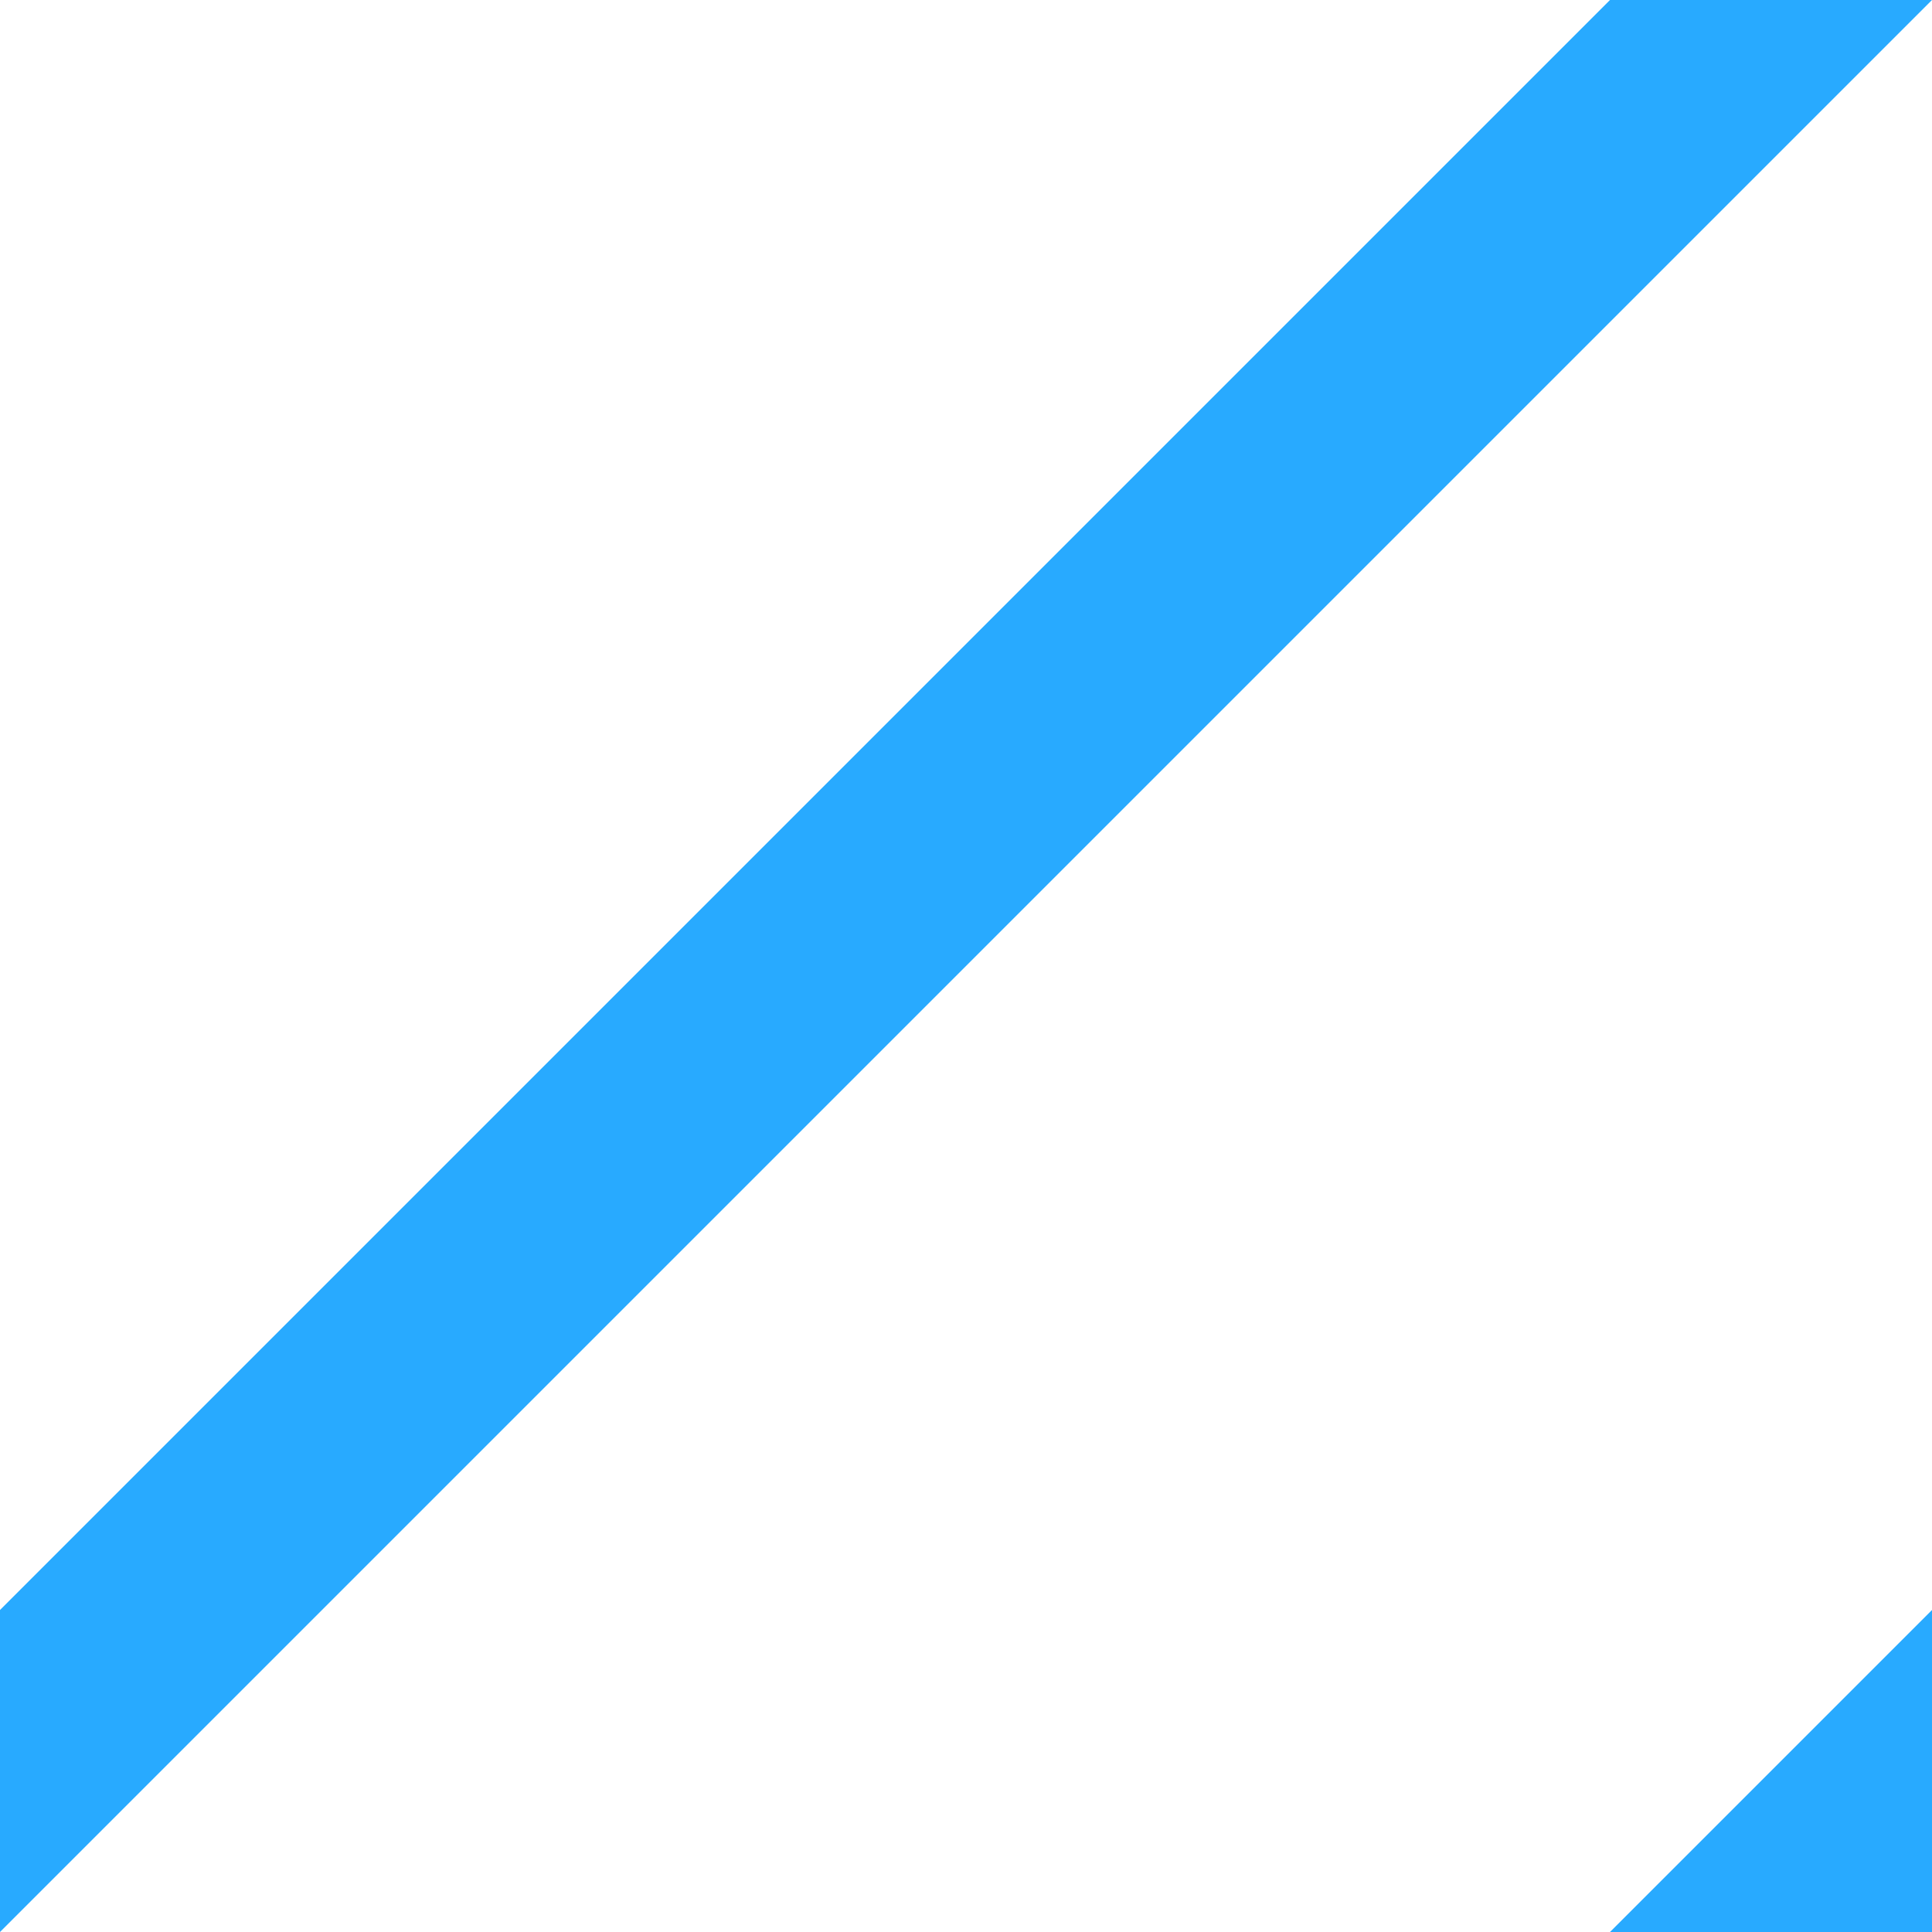
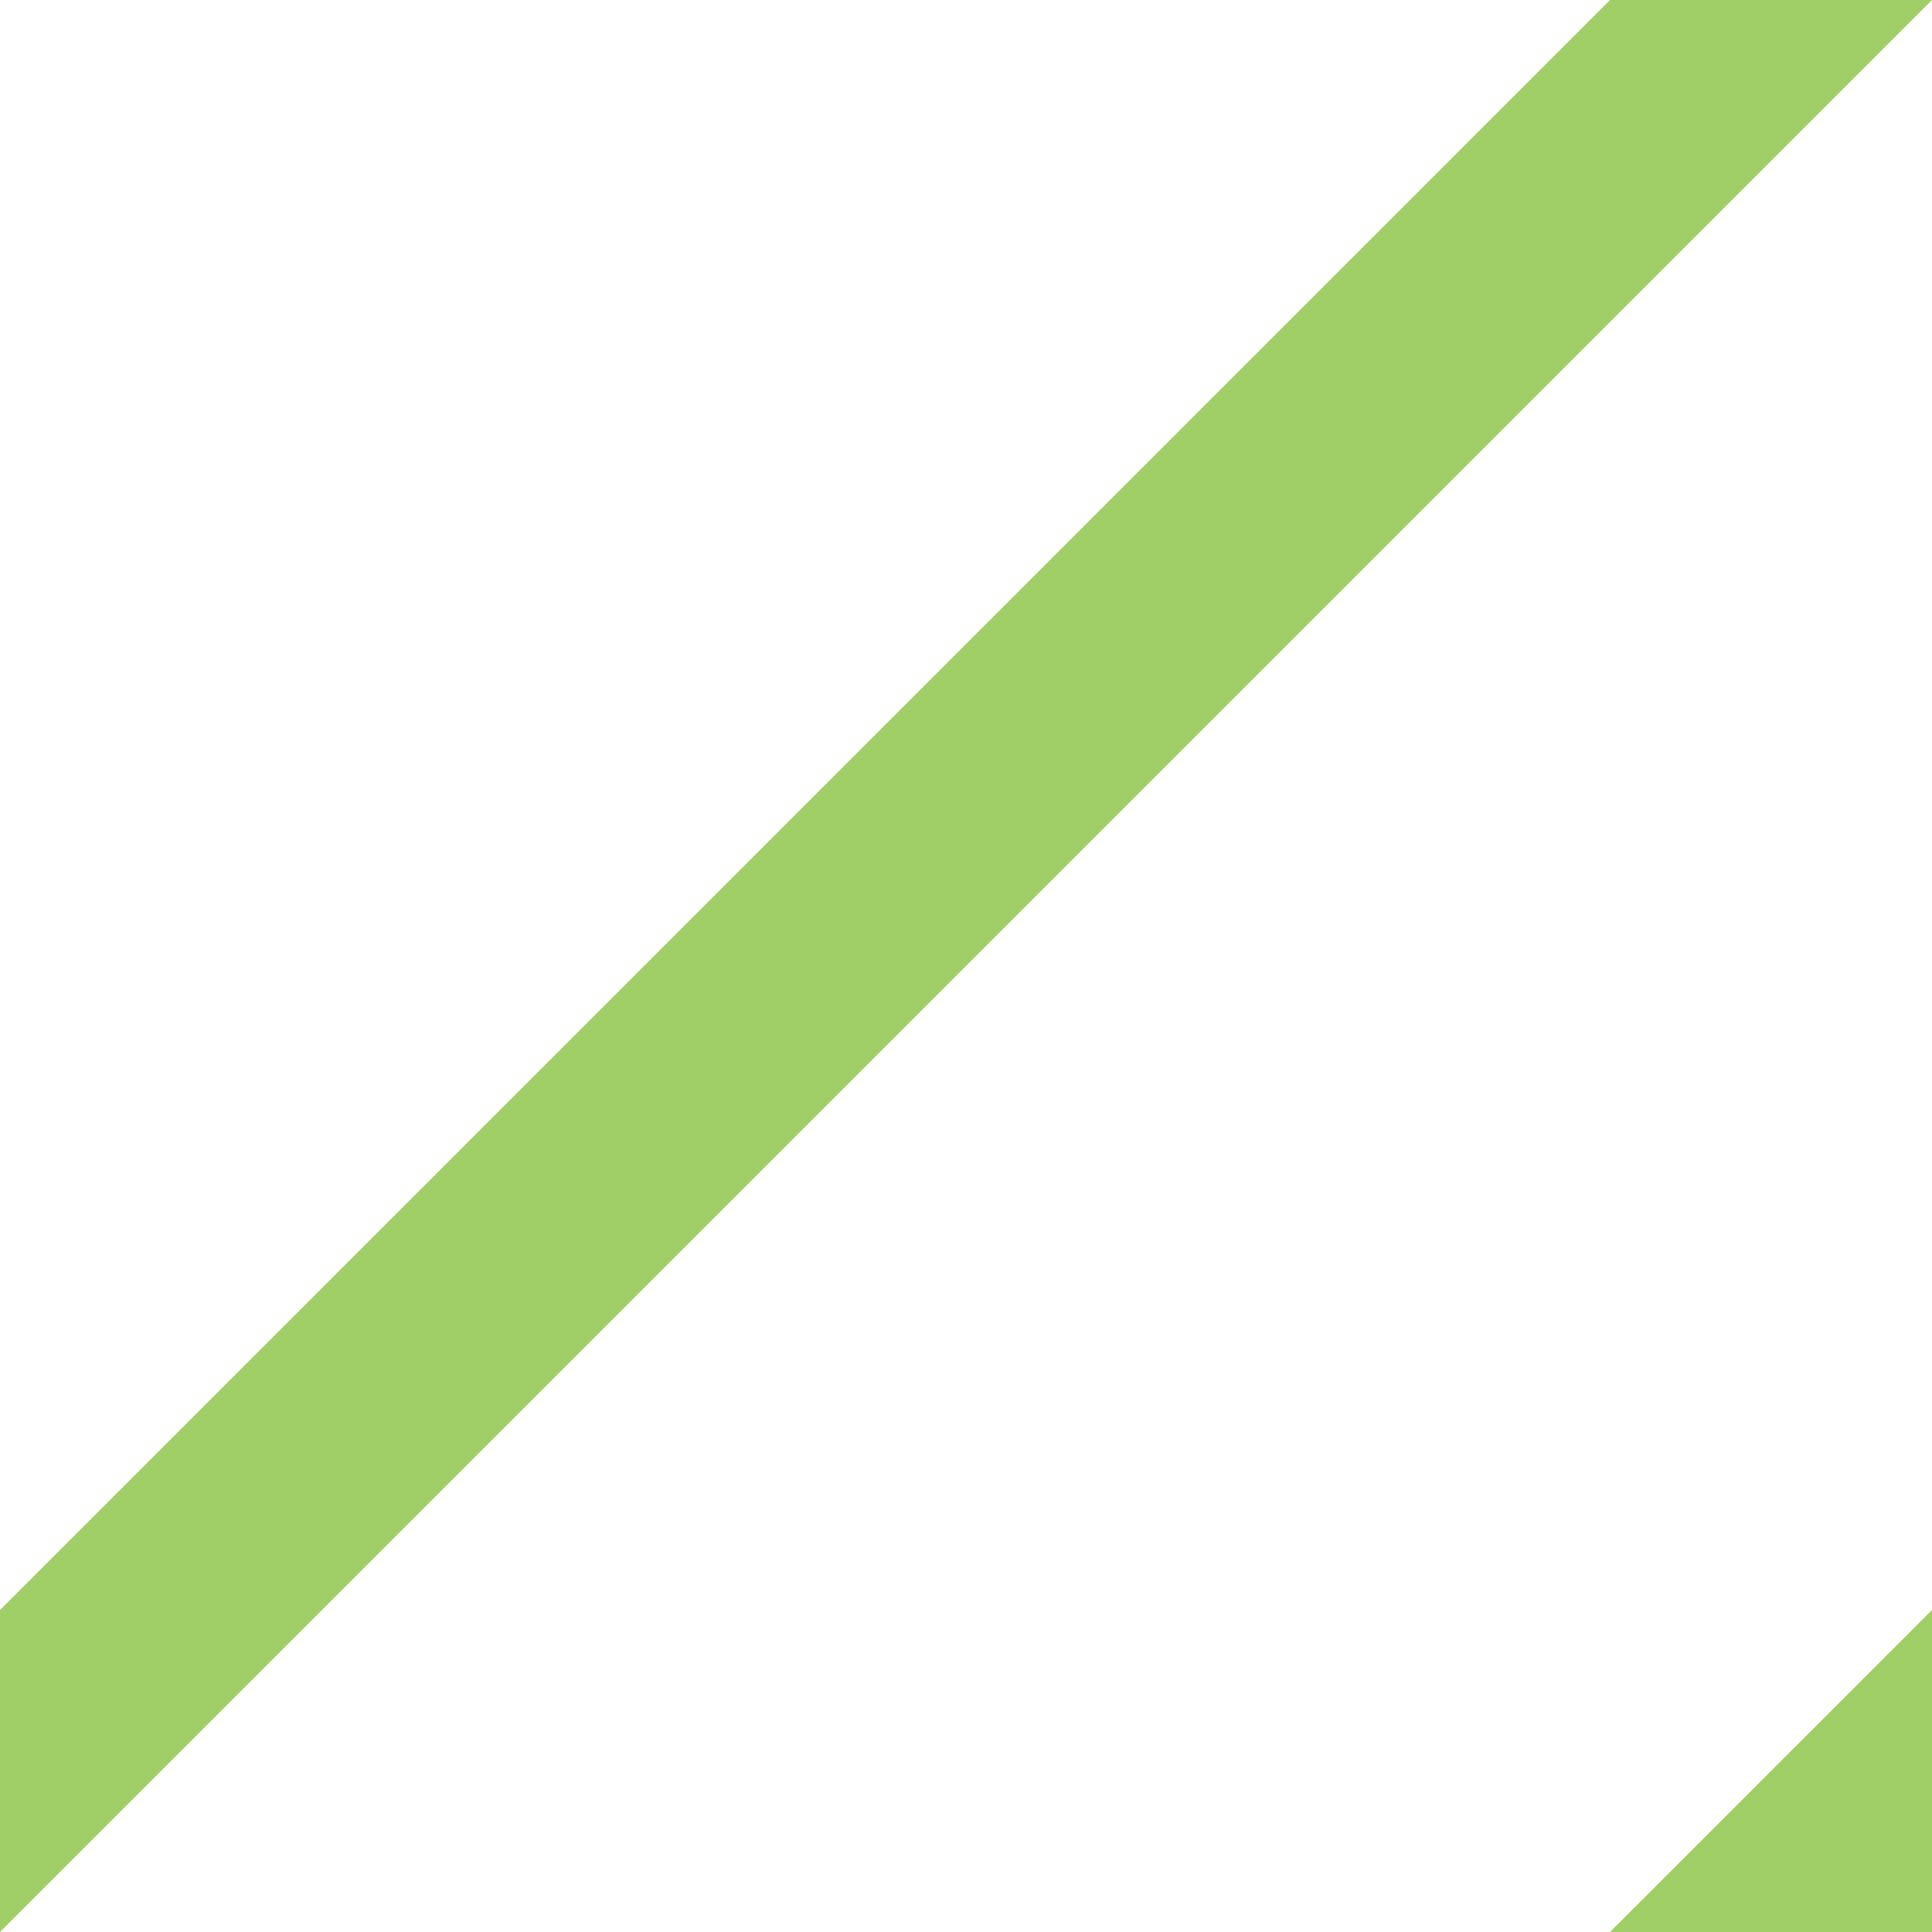
<svg xmlns="http://www.w3.org/2000/svg" width="6" height="6" viewBox="0 0 6 6">
-   <g fill="#28aaff" fill-rule="evenodd">
+   <g fill="#A0CF67" fill-rule="evenodd">
    <path d="M5 0h1L0 6V5zM6 5v1H5z" />
  </g>
</svg>
